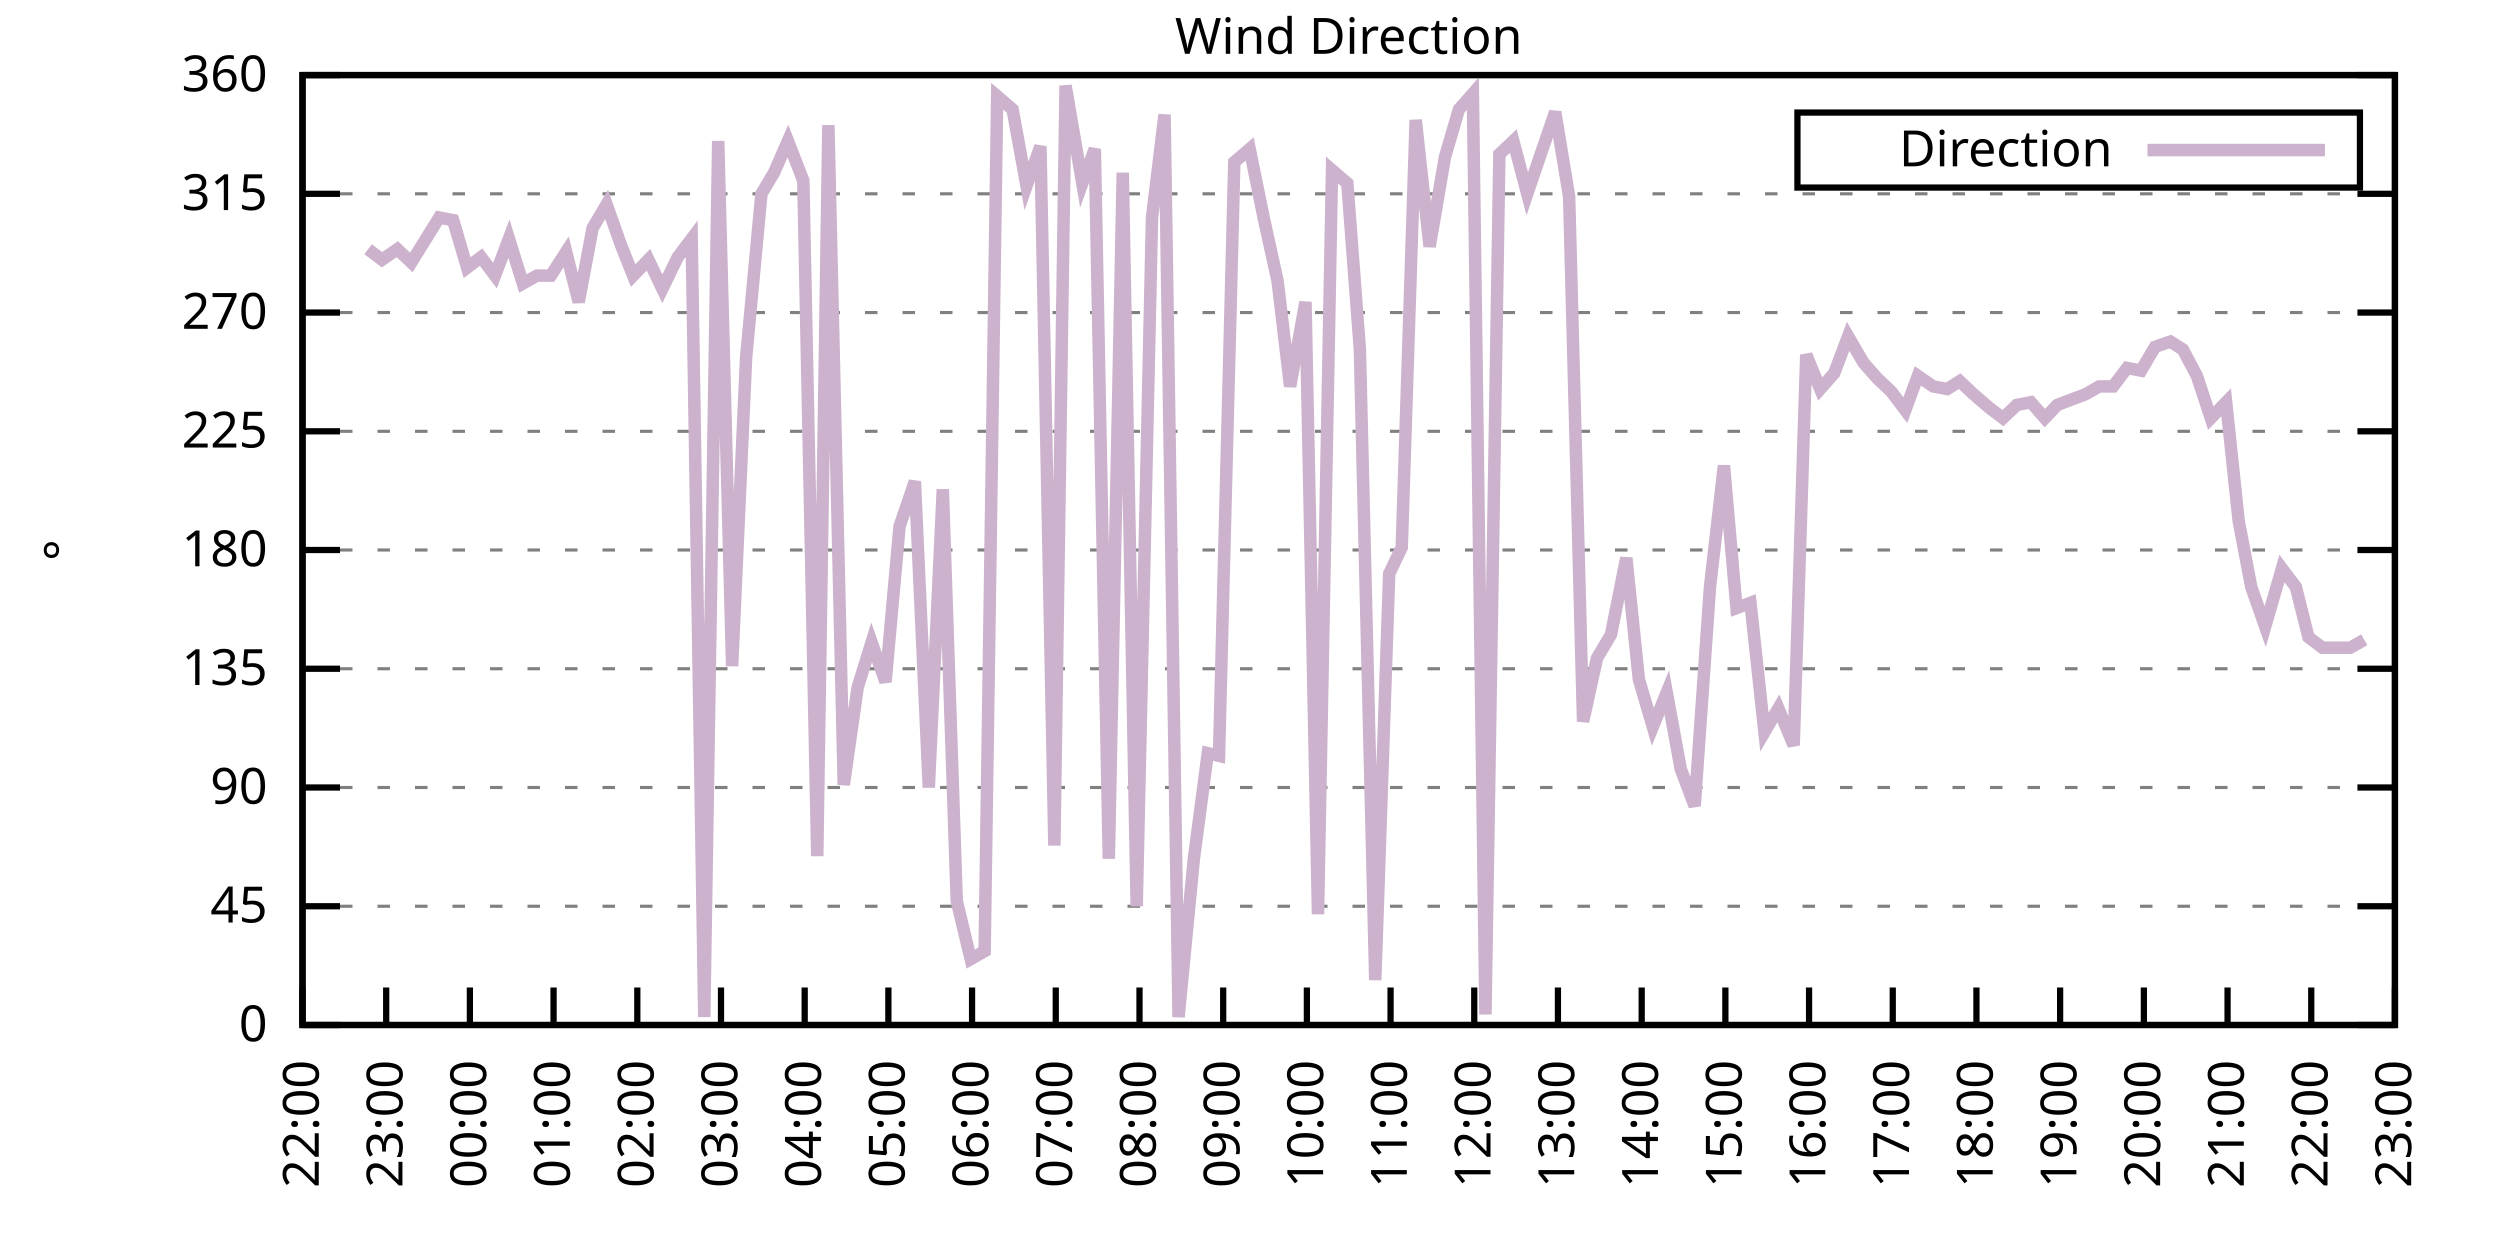
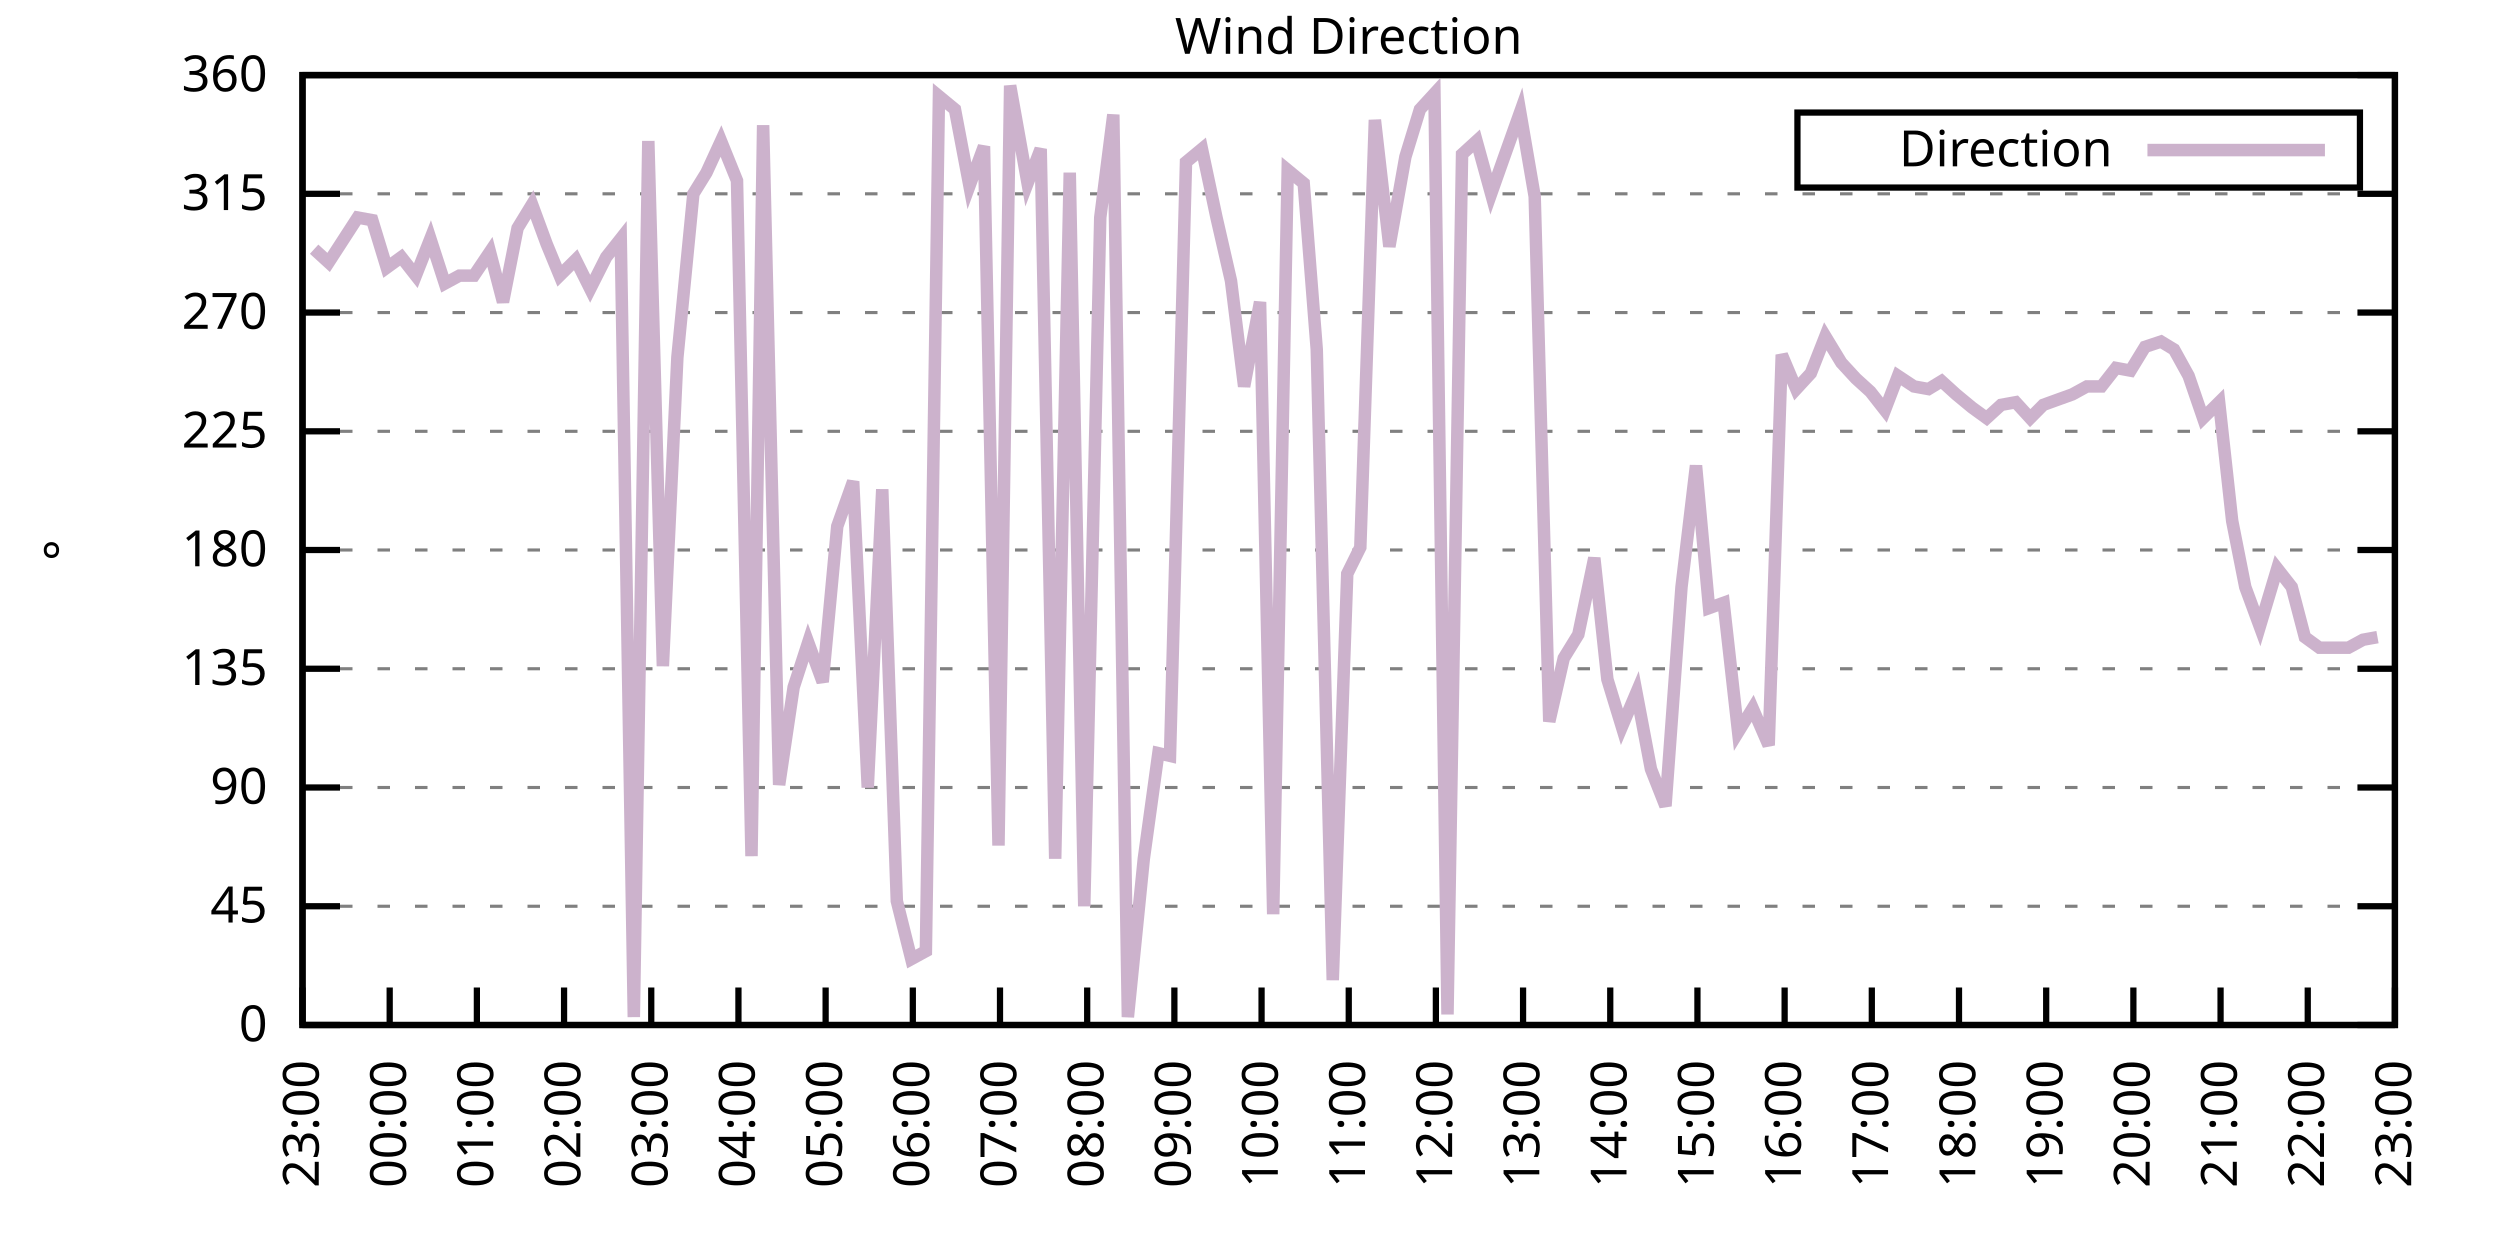
<svg xmlns="http://www.w3.org/2000/svg" xmlns:xlink="http://www.w3.org/1999/xlink" width="400" height="200" viewBox="0 0 400 200">
  <g id="gnuplot_canvas">
    <rect x="0" y="0" width="400" height="200" fill="none" />
    <defs>
      <circle id="gpDot" r="0.5" stroke-width="0.5" stroke="currentColor" />
      <path id="gpPt0" stroke-width="0.333" stroke="currentColor" d="M-1,0 h2 M0,-1 v2" />
      <path id="gpPt1" stroke-width="0.333" stroke="currentColor" d="M-1,-1 L1,1 M1,-1 L-1,1" />
      <path id="gpPt2" stroke-width="0.333" stroke="currentColor" d="M-1,0 L1,0 M0,-1 L0,1 M-1,-1 L1,1 M-1,1 L1,-1" />
      <rect id="gpPt3" stroke-width="0.333" stroke="currentColor" x="-1" y="-1" width="2" height="2" />
      <rect id="gpPt4" stroke-width="0.333" stroke="currentColor" fill="currentColor" x="-1" y="-1" width="2" height="2" />
      <circle id="gpPt5" stroke-width="0.333" stroke="currentColor" cx="0" cy="0" r="1" />
      <use xlink:href="#gpPt5" id="gpPt6" fill="currentColor" stroke="none" />
      <path id="gpPt7" stroke-width="0.333" stroke="currentColor" d="M0,-1.33 L-1.33,0.67 L1.33,0.67 z" />
      <use xlink:href="#gpPt7" id="gpPt8" fill="currentColor" stroke="none" />
      <use xlink:href="#gpPt7" id="gpPt9" stroke="currentColor" transform="rotate(180)" />
      <use xlink:href="#gpPt9" id="gpPt10" fill="currentColor" stroke="none" />
      <use xlink:href="#gpPt3" id="gpPt11" stroke="currentColor" transform="rotate(45)" />
      <use xlink:href="#gpPt11" id="gpPt12" fill="currentColor" stroke="none" />
      <path id="gpPt13" stroke-width="0.333" stroke="currentColor" d="M0,1.330 L1.265,0.411 L0.782,-1.067 L-0.782,-1.076 L-1.265,0.411 z" />
      <use xlink:href="#gpPt13" id="gpPt14" fill="currentColor" stroke="none" />
      <filter id="textbox" filterUnits="objectBoundingBox" x="0" y="0" height="1" width="1">
        <feFlood flood-color="white" flood-opacity="1" result="bgnd" />
        <feComposite in="SourceGraphic" in2="bgnd" operator="atop" />
      </filter>
      <filter id="greybox" filterUnits="objectBoundingBox" x="0" y="0" height="1" width="1">
        <feFlood flood-color="lightgrey" flood-opacity="1" result="grey" />
        <feComposite in="SourceGraphic" in2="grey" operator="atop" />
      </filter>
    </defs>
    <g fill="none" color="white" stroke="currentColor" stroke-width="1.00" stroke-linecap="butt" stroke-linejoin="miter">
</g>
    <g fill="none" color="black" stroke="currentColor" stroke-width="1.00" stroke-linecap="butt" stroke-linejoin="miter">
      <g stroke="none" shape-rendering="crispEdges">
        <polygon fill="rgb(255, 255, 255)" points="48.40,164.00 383.18,164.00 383.18,12.02 48.40,12.02 " />
      </g>
    </g>
    <g fill="none" color="black" stroke="currentColor" stroke-width="1.00" stroke-linecap="butt" stroke-linejoin="miter">
</g>
    <g fill="none" color="black" stroke="black" stroke-width="0.50" stroke-linecap="butt" stroke-linejoin="miter">
</g>
    <g fill="none" color="gray" stroke="currentColor" stroke-width="0.50" stroke-linecap="butt" stroke-linejoin="miter">
      <path stroke="gray" stroke-dasharray="2,4" class="gridline" d="M48.40,164.00 L383.19,164.00  " />
    </g>
    <g fill="none" color="gray" stroke="gray" stroke-width="1.00" stroke-linecap="butt" stroke-linejoin="miter">
</g>
    <g fill="none" color="black" stroke="currentColor" stroke-width="1.00" stroke-linecap="butt" stroke-linejoin="miter">
      <path stroke="black" d="M48.40,164.00 L54.40,164.00 M383.19,164.00 L377.19,164.00  " />
      <g transform="translate(42.80,166.60)" stroke="none" fill="black" font-family="Sans" font-size="8.00" text-anchor="end">
        <text>
          <tspan font-family="Sans"> 0</tspan>
        </text>
      </g>
    </g>
    <g fill="none" color="black" stroke="currentColor" stroke-width="1.00" stroke-linecap="butt" stroke-linejoin="miter">
</g>
    <g fill="none" color="black" stroke="black" stroke-width="0.50" stroke-linecap="butt" stroke-linejoin="miter">
</g>
    <g fill="none" color="gray" stroke="currentColor" stroke-width="0.50" stroke-linecap="butt" stroke-linejoin="miter">
      <path stroke="gray" stroke-dasharray="2,4" class="gridline" d="M48.40,145.00 L383.19,145.00  " />
    </g>
    <g fill="none" color="gray" stroke="gray" stroke-width="1.00" stroke-linecap="butt" stroke-linejoin="miter">
</g>
    <g fill="none" color="black" stroke="currentColor" stroke-width="1.00" stroke-linecap="butt" stroke-linejoin="miter">
      <path stroke="black" d="M48.40,145.00 L54.40,145.00 M383.19,145.00 L377.19,145.00  " />
      <g transform="translate(42.80,147.60)" stroke="none" fill="black" font-family="Sans" font-size="8.00" text-anchor="end">
        <text>
          <tspan font-family="Sans"> 45</tspan>
        </text>
      </g>
    </g>
    <g fill="none" color="black" stroke="currentColor" stroke-width="1.00" stroke-linecap="butt" stroke-linejoin="miter">
</g>
    <g fill="none" color="black" stroke="black" stroke-width="0.50" stroke-linecap="butt" stroke-linejoin="miter">
</g>
    <g fill="none" color="gray" stroke="currentColor" stroke-width="0.50" stroke-linecap="butt" stroke-linejoin="miter">
      <path stroke="gray" stroke-dasharray="2,4" class="gridline" d="M48.40,126.00 L383.19,126.00  " />
    </g>
    <g fill="none" color="gray" stroke="gray" stroke-width="1.00" stroke-linecap="butt" stroke-linejoin="miter">
</g>
    <g fill="none" color="black" stroke="currentColor" stroke-width="1.00" stroke-linecap="butt" stroke-linejoin="miter">
      <path stroke="black" d="M48.40,126.00 L54.40,126.00 M383.19,126.00 L377.19,126.00  " />
      <g transform="translate(42.80,128.60)" stroke="none" fill="black" font-family="Sans" font-size="8.00" text-anchor="end">
        <text>
          <tspan font-family="Sans"> 90</tspan>
        </text>
      </g>
    </g>
    <g fill="none" color="black" stroke="currentColor" stroke-width="1.00" stroke-linecap="butt" stroke-linejoin="miter">
</g>
    <g fill="none" color="black" stroke="black" stroke-width="0.50" stroke-linecap="butt" stroke-linejoin="miter">
</g>
    <g fill="none" color="gray" stroke="currentColor" stroke-width="0.50" stroke-linecap="butt" stroke-linejoin="miter">
      <path stroke="gray" stroke-dasharray="2,4" class="gridline" d="M48.40,107.00 L383.19,107.00  " />
    </g>
    <g fill="none" color="gray" stroke="gray" stroke-width="1.00" stroke-linecap="butt" stroke-linejoin="miter">
</g>
    <g fill="none" color="black" stroke="currentColor" stroke-width="1.00" stroke-linecap="butt" stroke-linejoin="miter">
      <path stroke="black" d="M48.40,107.00 L54.40,107.00 M383.19,107.00 L377.19,107.00  " />
      <g transform="translate(42.80,109.60)" stroke="none" fill="black" font-family="Sans" font-size="8.00" text-anchor="end">
        <text>
          <tspan font-family="Sans"> 135</tspan>
        </text>
      </g>
    </g>
    <g fill="none" color="black" stroke="currentColor" stroke-width="1.00" stroke-linecap="butt" stroke-linejoin="miter">
</g>
    <g fill="none" color="black" stroke="black" stroke-width="0.50" stroke-linecap="butt" stroke-linejoin="miter">
</g>
    <g fill="none" color="gray" stroke="currentColor" stroke-width="0.50" stroke-linecap="butt" stroke-linejoin="miter">
      <path stroke="gray" stroke-dasharray="2,4" class="gridline" d="M48.40,88.00 L383.19,88.00  " />
    </g>
    <g fill="none" color="gray" stroke="gray" stroke-width="1.00" stroke-linecap="butt" stroke-linejoin="miter">
</g>
    <g fill="none" color="black" stroke="currentColor" stroke-width="1.00" stroke-linecap="butt" stroke-linejoin="miter">
      <path stroke="black" d="M48.40,88.00 L54.40,88.00 M383.19,88.00 L377.19,88.00  " />
      <g transform="translate(42.80,90.60)" stroke="none" fill="black" font-family="Sans" font-size="8.00" text-anchor="end">
        <text>
          <tspan font-family="Sans"> 180</tspan>
        </text>
      </g>
    </g>
    <g fill="none" color="black" stroke="currentColor" stroke-width="1.00" stroke-linecap="butt" stroke-linejoin="miter">
</g>
    <g fill="none" color="black" stroke="black" stroke-width="0.50" stroke-linecap="butt" stroke-linejoin="miter">
</g>
    <g fill="none" color="gray" stroke="currentColor" stroke-width="0.50" stroke-linecap="butt" stroke-linejoin="miter">
      <path stroke="gray" stroke-dasharray="2,4" class="gridline" d="M48.40,69.01 L383.19,69.01  " />
    </g>
    <g fill="none" color="gray" stroke="gray" stroke-width="1.00" stroke-linecap="butt" stroke-linejoin="miter">
</g>
    <g fill="none" color="black" stroke="currentColor" stroke-width="1.00" stroke-linecap="butt" stroke-linejoin="miter">
      <path stroke="black" d="M48.40,69.01 L54.40,69.01 M383.19,69.01 L377.19,69.01  " />
      <g transform="translate(42.80,71.61)" stroke="none" fill="black" font-family="Sans" font-size="8.00" text-anchor="end">
        <text>
          <tspan font-family="Sans"> 225</tspan>
        </text>
      </g>
    </g>
    <g fill="none" color="black" stroke="currentColor" stroke-width="1.00" stroke-linecap="butt" stroke-linejoin="miter">
</g>
    <g fill="none" color="black" stroke="black" stroke-width="0.50" stroke-linecap="butt" stroke-linejoin="miter">
</g>
    <g fill="none" color="gray" stroke="currentColor" stroke-width="0.50" stroke-linecap="butt" stroke-linejoin="miter">
      <path stroke="gray" stroke-dasharray="2,4" class="gridline" d="M48.40,50.01 L383.19,50.01  " />
    </g>
    <g fill="none" color="gray" stroke="gray" stroke-width="1.00" stroke-linecap="butt" stroke-linejoin="miter">
</g>
    <g fill="none" color="black" stroke="currentColor" stroke-width="1.00" stroke-linecap="butt" stroke-linejoin="miter">
      <path stroke="black" d="M48.40,50.01 L54.40,50.01 M383.19,50.01 L377.19,50.01  " />
      <g transform="translate(42.80,52.61)" stroke="none" fill="black" font-family="Sans" font-size="8.00" text-anchor="end">
        <text>
          <tspan font-family="Sans"> 270</tspan>
        </text>
      </g>
    </g>
    <g fill="none" color="black" stroke="currentColor" stroke-width="1.00" stroke-linecap="butt" stroke-linejoin="miter">
</g>
    <g fill="none" color="black" stroke="black" stroke-width="0.50" stroke-linecap="butt" stroke-linejoin="miter">
</g>
    <g fill="none" color="gray" stroke="currentColor" stroke-width="0.50" stroke-linecap="butt" stroke-linejoin="miter">
      <path stroke="gray" stroke-dasharray="2,4" class="gridline" d="M48.40,31.01 L383.19,31.01  " />
    </g>
    <g fill="none" color="gray" stroke="gray" stroke-width="1.00" stroke-linecap="butt" stroke-linejoin="miter">
</g>
    <g fill="none" color="black" stroke="currentColor" stroke-width="1.00" stroke-linecap="butt" stroke-linejoin="miter">
      <path stroke="black" d="M48.40,31.01 L54.40,31.01 M383.19,31.01 L377.19,31.01  " />
      <g transform="translate(42.80,33.61)" stroke="none" fill="black" font-family="Sans" font-size="8.00" text-anchor="end">
        <text>
          <tspan font-family="Sans"> 315</tspan>
        </text>
      </g>
    </g>
    <g fill="none" color="black" stroke="currentColor" stroke-width="1.00" stroke-linecap="butt" stroke-linejoin="miter">
</g>
    <g fill="none" color="black" stroke="black" stroke-width="0.50" stroke-linecap="butt" stroke-linejoin="miter">
</g>
    <g fill="none" color="gray" stroke="currentColor" stroke-width="0.50" stroke-linecap="butt" stroke-linejoin="miter">
      <path stroke="gray" stroke-dasharray="2,4" class="gridline" d="M48.40,12.01 L383.19,12.01  " />
    </g>
    <g fill="none" color="gray" stroke="gray" stroke-width="1.00" stroke-linecap="butt" stroke-linejoin="miter">
</g>
    <g fill="none" color="black" stroke="currentColor" stroke-width="1.00" stroke-linecap="butt" stroke-linejoin="miter">
      <path stroke="black" d="M48.40,12.01 L54.40,12.01 M383.19,12.01 L377.19,12.01  " />
      <g transform="translate(42.80,14.61)" stroke="none" fill="black" font-family="Sans" font-size="8.00" text-anchor="end">
        <text>
          <tspan font-family="Sans"> 360</tspan>
        </text>
      </g>
    </g>
    <g fill="none" color="black" stroke="currentColor" stroke-width="1.00" stroke-linecap="butt" stroke-linejoin="miter">
      <path stroke="black" d="M48.40,164.00 L48.40,158.00  " />
      <g transform="translate(51.00,169.60) rotate(270.00)" stroke="none" fill="black" font-family="Sans" font-size="8.00" text-anchor="end">
        <text>
-           <tspan font-family="Sans">22:00</tspan>
-         </text>
-       </g>
-     </g>
-     <g fill="none" color="black" stroke="currentColor" stroke-width="1.00" stroke-linecap="butt" stroke-linejoin="miter">
-       <path stroke="black" d="M61.79,164.00 L61.79,158.00  " />
-       <g transform="translate(64.39,169.60) rotate(270.00)" stroke="none" fill="black" font-family="Sans" font-size="8.00" text-anchor="end">
-         <text>
          <tspan font-family="Sans">23:00</tspan>
        </text>
      </g>
    </g>
    <g fill="none" color="black" stroke="currentColor" stroke-width="1.00" stroke-linecap="butt" stroke-linejoin="miter">
-       <path stroke="black" d="M75.18,164.00 L75.18,158.00  " />
-       <g transform="translate(77.78,169.60) rotate(270.00)" stroke="none" fill="black" font-family="Sans" font-size="8.00" text-anchor="end">
+       <path stroke="black" d="M62.35,164.00 L62.35,158.00  " />
+       <g transform="translate(64.95,169.60) rotate(270.00)" stroke="none" fill="black" font-family="Sans" font-size="8.00" text-anchor="end">
        <text>
          <tspan font-family="Sans">00:00</tspan>
        </text>
      </g>
    </g>
    <g fill="none" color="black" stroke="currentColor" stroke-width="1.00" stroke-linecap="butt" stroke-linejoin="miter">
-       <path stroke="black" d="M88.57,164.00 L88.57,158.00  " />
-       <g transform="translate(91.17,169.60) rotate(270.00)" stroke="none" fill="black" font-family="Sans" font-size="8.00" text-anchor="end">
+       <path stroke="black" d="M76.30,164.00 L76.30,158.00  " />
+       <g transform="translate(78.90,169.60) rotate(270.00)" stroke="none" fill="black" font-family="Sans" font-size="8.00" text-anchor="end">
        <text>
          <tspan font-family="Sans">01:00</tspan>
        </text>
      </g>
    </g>
    <g fill="none" color="black" stroke="currentColor" stroke-width="1.00" stroke-linecap="butt" stroke-linejoin="miter">
-       <path stroke="black" d="M101.97,164.00 L101.97,158.00  " />
-       <g transform="translate(104.57,169.60) rotate(270.00)" stroke="none" fill="black" font-family="Sans" font-size="8.00" text-anchor="end">
+       <path stroke="black" d="M90.25,164.00 L90.25,158.00  " />
+       <g transform="translate(92.85,169.60) rotate(270.00)" stroke="none" fill="black" font-family="Sans" font-size="8.00" text-anchor="end">
        <text>
          <tspan font-family="Sans">02:00</tspan>
        </text>
      </g>
    </g>
    <g fill="none" color="black" stroke="currentColor" stroke-width="1.00" stroke-linecap="butt" stroke-linejoin="miter">
-       <path stroke="black" d="M115.36,164.00 L115.36,158.00  " />
-       <g transform="translate(117.96,169.60) rotate(270.00)" stroke="none" fill="black" font-family="Sans" font-size="8.00" text-anchor="end">
+       <path stroke="black" d="M104.20,164.00 L104.20,158.00  " />
+       <g transform="translate(106.80,169.60) rotate(270.00)" stroke="none" fill="black" font-family="Sans" font-size="8.00" text-anchor="end">
        <text>
          <tspan font-family="Sans">03:00</tspan>
        </text>
      </g>
    </g>
    <g fill="none" color="black" stroke="currentColor" stroke-width="1.00" stroke-linecap="butt" stroke-linejoin="miter">
-       <path stroke="black" d="M128.75,164.00 L128.75,158.00  " />
-       <g transform="translate(131.35,169.60) rotate(270.00)" stroke="none" fill="black" font-family="Sans" font-size="8.00" text-anchor="end">
+       <path stroke="black" d="M118.15,164.00 L118.15,158.00  " />
+       <g transform="translate(120.75,169.60) rotate(270.00)" stroke="none" fill="black" font-family="Sans" font-size="8.00" text-anchor="end">
        <text>
          <tspan font-family="Sans">04:00</tspan>
        </text>
      </g>
    </g>
    <g fill="none" color="black" stroke="currentColor" stroke-width="1.00" stroke-linecap="butt" stroke-linejoin="miter">
-       <path stroke="black" d="M142.14,164.00 L142.14,158.00  " />
-       <g transform="translate(144.74,169.60) rotate(270.00)" stroke="none" fill="black" font-family="Sans" font-size="8.00" text-anchor="end">
+       <path stroke="black" d="M132.10,164.00 L132.10,158.00  " />
+       <g transform="translate(134.70,169.60) rotate(270.00)" stroke="none" fill="black" font-family="Sans" font-size="8.00" text-anchor="end">
        <text>
          <tspan font-family="Sans">05:00</tspan>
        </text>
      </g>
    </g>
    <g fill="none" color="black" stroke="currentColor" stroke-width="1.00" stroke-linecap="butt" stroke-linejoin="miter">
-       <path stroke="black" d="M155.53,164.00 L155.53,158.00  " />
-       <g transform="translate(158.13,169.60) rotate(270.00)" stroke="none" fill="black" font-family="Sans" font-size="8.00" text-anchor="end">
+       <path stroke="black" d="M146.05,164.00 L146.05,158.00  " />
+       <g transform="translate(148.65,169.60) rotate(270.00)" stroke="none" fill="black" font-family="Sans" font-size="8.00" text-anchor="end">
        <text>
          <tspan font-family="Sans">06:00</tspan>
        </text>
      </g>
    </g>
    <g fill="none" color="black" stroke="currentColor" stroke-width="1.00" stroke-linecap="butt" stroke-linejoin="miter">
-       <path stroke="black" d="M168.92,164.00 L168.92,158.00  " />
-       <g transform="translate(171.52,169.60) rotate(270.00)" stroke="none" fill="black" font-family="Sans" font-size="8.00" text-anchor="end">
+       <path stroke="black" d="M160.00,164.00 L160.00,158.00  " />
+       <g transform="translate(162.60,169.60) rotate(270.00)" stroke="none" fill="black" font-family="Sans" font-size="8.00" text-anchor="end">
        <text>
          <tspan font-family="Sans">07:00</tspan>
        </text>
      </g>
    </g>
    <g fill="none" color="black" stroke="currentColor" stroke-width="1.00" stroke-linecap="butt" stroke-linejoin="miter">
-       <path stroke="black" d="M182.32,164.00 L182.32,158.00  " />
-       <g transform="translate(184.92,169.60) rotate(270.00)" stroke="none" fill="black" font-family="Sans" font-size="8.00" text-anchor="end">
+       <path stroke="black" d="M173.95,164.00 L173.95,158.00  " />
+       <g transform="translate(176.55,169.60) rotate(270.00)" stroke="none" fill="black" font-family="Sans" font-size="8.00" text-anchor="end">
        <text>
          <tspan font-family="Sans">08:00</tspan>
        </text>
      </g>
    </g>
    <g fill="none" color="black" stroke="currentColor" stroke-width="1.00" stroke-linecap="butt" stroke-linejoin="miter">
-       <path stroke="black" d="M195.71,164.00 L195.71,158.00  " />
-       <g transform="translate(198.31,169.60) rotate(270.00)" stroke="none" fill="black" font-family="Sans" font-size="8.00" text-anchor="end">
+       <path stroke="black" d="M187.90,164.00 L187.90,158.00  " />
+       <g transform="translate(190.50,169.60) rotate(270.00)" stroke="none" fill="black" font-family="Sans" font-size="8.00" text-anchor="end">
        <text>
          <tspan font-family="Sans">09:00</tspan>
        </text>
      </g>
    </g>
    <g fill="none" color="black" stroke="currentColor" stroke-width="1.00" stroke-linecap="butt" stroke-linejoin="miter">
-       <path stroke="black" d="M209.10,164.00 L209.10,158.00  " />
-       <g transform="translate(211.70,169.60) rotate(270.00)" stroke="none" fill="black" font-family="Sans" font-size="8.00" text-anchor="end">
+       <path stroke="black" d="M201.85,164.00 L201.85,158.00  " />
+       <g transform="translate(204.45,169.60) rotate(270.00)" stroke="none" fill="black" font-family="Sans" font-size="8.00" text-anchor="end">
        <text>
          <tspan font-family="Sans">10:00</tspan>
        </text>
      </g>
    </g>
    <g fill="none" color="black" stroke="currentColor" stroke-width="1.00" stroke-linecap="butt" stroke-linejoin="miter">
-       <path stroke="black" d="M222.49,164.00 L222.49,158.00  " />
-       <g transform="translate(225.09,169.60) rotate(270.00)" stroke="none" fill="black" font-family="Sans" font-size="8.00" text-anchor="end">
+       <path stroke="black" d="M215.80,164.00 L215.80,158.00  " />
+       <g transform="translate(218.40,169.60) rotate(270.00)" stroke="none" fill="black" font-family="Sans" font-size="8.00" text-anchor="end">
        <text>
          <tspan font-family="Sans">11:00</tspan>
        </text>
      </g>
    </g>
    <g fill="none" color="black" stroke="currentColor" stroke-width="1.00" stroke-linecap="butt" stroke-linejoin="miter">
-       <path stroke="black" d="M235.88,164.00 L235.88,158.00  " />
-       <g transform="translate(238.48,169.60) rotate(270.00)" stroke="none" fill="black" font-family="Sans" font-size="8.00" text-anchor="end">
+       <path stroke="black" d="M229.74,164.00 L229.74,158.00  " />
+       <g transform="translate(232.34,169.60) rotate(270.00)" stroke="none" fill="black" font-family="Sans" font-size="8.00" text-anchor="end">
        <text>
          <tspan font-family="Sans">12:00</tspan>
        </text>
      </g>
    </g>
    <g fill="none" color="black" stroke="currentColor" stroke-width="1.00" stroke-linecap="butt" stroke-linejoin="miter">
-       <path stroke="black" d="M249.27,164.00 L249.27,158.00  " />
-       <g transform="translate(251.87,169.60) rotate(270.00)" stroke="none" fill="black" font-family="Sans" font-size="8.00" text-anchor="end">
+       <path stroke="black" d="M243.69,164.00 L243.69,158.00  " />
+       <g transform="translate(246.29,169.60) rotate(270.00)" stroke="none" fill="black" font-family="Sans" font-size="8.00" text-anchor="end">
        <text>
          <tspan font-family="Sans">13:00</tspan>
        </text>
      </g>
    </g>
    <g fill="none" color="black" stroke="currentColor" stroke-width="1.00" stroke-linecap="butt" stroke-linejoin="miter">
-       <path stroke="black" d="M262.67,164.00 L262.67,158.00  " />
-       <g transform="translate(265.27,169.60) rotate(270.00)" stroke="none" fill="black" font-family="Sans" font-size="8.00" text-anchor="end">
+       <path stroke="black" d="M257.64,164.00 L257.64,158.00  " />
+       <g transform="translate(260.24,169.60) rotate(270.00)" stroke="none" fill="black" font-family="Sans" font-size="8.00" text-anchor="end">
        <text>
          <tspan font-family="Sans">14:00</tspan>
        </text>
      </g>
    </g>
    <g fill="none" color="black" stroke="currentColor" stroke-width="1.00" stroke-linecap="butt" stroke-linejoin="miter">
-       <path stroke="black" d="M276.06,164.00 L276.06,158.00  " />
-       <g transform="translate(278.66,169.60) rotate(270.00)" stroke="none" fill="black" font-family="Sans" font-size="8.00" text-anchor="end">
+       <path stroke="black" d="M271.59,164.00 L271.59,158.00  " />
+       <g transform="translate(274.19,169.60) rotate(270.00)" stroke="none" fill="black" font-family="Sans" font-size="8.00" text-anchor="end">
        <text>
          <tspan font-family="Sans">15:00</tspan>
        </text>
      </g>
    </g>
    <g fill="none" color="black" stroke="currentColor" stroke-width="1.00" stroke-linecap="butt" stroke-linejoin="miter">
-       <path stroke="black" d="M289.45,164.00 L289.45,158.00  " />
-       <g transform="translate(292.05,169.60) rotate(270.00)" stroke="none" fill="black" font-family="Sans" font-size="8.00" text-anchor="end">
+       <path stroke="black" d="M285.54,164.00 L285.54,158.00  " />
+       <g transform="translate(288.14,169.60) rotate(270.00)" stroke="none" fill="black" font-family="Sans" font-size="8.00" text-anchor="end">
        <text>
          <tspan font-family="Sans">16:00</tspan>
        </text>
      </g>
    </g>
    <g fill="none" color="black" stroke="currentColor" stroke-width="1.00" stroke-linecap="butt" stroke-linejoin="miter">
-       <path stroke="black" d="M302.84,164.00 L302.84,158.00  " />
-       <g transform="translate(305.44,169.60) rotate(270.00)" stroke="none" fill="black" font-family="Sans" font-size="8.00" text-anchor="end">
+       <path stroke="black" d="M299.49,164.00 L299.49,158.00  " />
+       <g transform="translate(302.09,169.60) rotate(270.00)" stroke="none" fill="black" font-family="Sans" font-size="8.00" text-anchor="end">
        <text>
          <tspan font-family="Sans">17:00</tspan>
        </text>
      </g>
    </g>
    <g fill="none" color="black" stroke="currentColor" stroke-width="1.00" stroke-linecap="butt" stroke-linejoin="miter">
-       <path stroke="black" d="M316.23,164.00 L316.23,158.00  " />
-       <g transform="translate(318.83,169.60) rotate(270.00)" stroke="none" fill="black" font-family="Sans" font-size="8.00" text-anchor="end">
+       <path stroke="black" d="M313.44,164.00 L313.44,158.00  " />
+       <g transform="translate(316.04,169.60) rotate(270.00)" stroke="none" fill="black" font-family="Sans" font-size="8.00" text-anchor="end">
        <text>
          <tspan font-family="Sans">18:00</tspan>
        </text>
      </g>
    </g>
    <g fill="none" color="black" stroke="currentColor" stroke-width="1.00" stroke-linecap="butt" stroke-linejoin="miter">
-       <path stroke="black" d="M329.62,164.00 L329.62,158.00  " />
-       <g transform="translate(332.22,169.60) rotate(270.00)" stroke="none" fill="black" font-family="Sans" font-size="8.00" text-anchor="end">
+       <path stroke="black" d="M327.39,164.00 L327.39,158.00  " />
+       <g transform="translate(329.99,169.60) rotate(270.00)" stroke="none" fill="black" font-family="Sans" font-size="8.00" text-anchor="end">
        <text>
          <tspan font-family="Sans">19:00</tspan>
        </text>
      </g>
    </g>
    <g fill="none" color="black" stroke="currentColor" stroke-width="1.00" stroke-linecap="butt" stroke-linejoin="miter">
-       <path stroke="black" d="M343.02,164.00 L343.02,158.00  " />
-       <g transform="translate(345.62,169.60) rotate(270.00)" stroke="none" fill="black" font-family="Sans" font-size="8.00" text-anchor="end">
+       <path stroke="black" d="M341.34,164.00 L341.34,158.00  " />
+       <g transform="translate(343.94,169.60) rotate(270.00)" stroke="none" fill="black" font-family="Sans" font-size="8.00" text-anchor="end">
        <text>
          <tspan font-family="Sans">20:00</tspan>
        </text>
      </g>
    </g>
    <g fill="none" color="black" stroke="currentColor" stroke-width="1.00" stroke-linecap="butt" stroke-linejoin="miter">
-       <path stroke="black" d="M356.41,164.00 L356.41,158.00  " />
-       <g transform="translate(359.01,169.60) rotate(270.00)" stroke="none" fill="black" font-family="Sans" font-size="8.00" text-anchor="end">
+       <path stroke="black" d="M355.29,164.00 L355.29,158.00  " />
+       <g transform="translate(357.89,169.60) rotate(270.00)" stroke="none" fill="black" font-family="Sans" font-size="8.00" text-anchor="end">
        <text>
          <tspan font-family="Sans">21:00</tspan>
        </text>
      </g>
    </g>
    <g fill="none" color="black" stroke="currentColor" stroke-width="1.00" stroke-linecap="butt" stroke-linejoin="miter">
-       <path stroke="black" d="M369.80,164.00 L369.80,158.00  " />
-       <g transform="translate(372.40,169.60) rotate(270.00)" stroke="none" fill="black" font-family="Sans" font-size="8.00" text-anchor="end">
+       <path stroke="black" d="M369.24,164.00 L369.24,158.00  " />
+       <g transform="translate(371.84,169.60) rotate(270.00)" stroke="none" fill="black" font-family="Sans" font-size="8.00" text-anchor="end">
        <text>
          <tspan font-family="Sans">22:00</tspan>
        </text>
      </g>
    </g>
    <g fill="none" color="black" stroke="currentColor" stroke-width="1.00" stroke-linecap="butt" stroke-linejoin="miter">
      <path stroke="black" d="M383.19,164.00 L383.19,158.00  " />
      <g transform="translate(385.79,169.60) rotate(270.00)" stroke="none" fill="black" font-family="Sans" font-size="8.00" text-anchor="end">
        <text>
          <tspan font-family="Sans">23:00</tspan>
        </text>
      </g>
    </g>
    <g fill="none" color="black" stroke="currentColor" stroke-width="1.00" stroke-linecap="butt" stroke-linejoin="miter">
</g>
    <g fill="none" color="black" stroke="currentColor" stroke-width="1.00" stroke-linecap="butt" stroke-linejoin="miter">
      <path stroke="black" d="M48.40,12.01 L48.40,164.00 L383.19,164.00 L383.19,12.01 L48.40,12.01 Z  " />
    </g>
    <g fill="none" color="black" stroke="currentColor" stroke-width="1.00" stroke-linecap="butt" stroke-linejoin="miter">
</g>
    <g fill="none" color="black" stroke="currentColor" stroke-width="1.00" stroke-linecap="butt" stroke-linejoin="miter">
      <path stroke="black" d="M287.59,30.01 L287.59,18.01 L377.59,18.01 L377.59,30.01 L287.59,30.01 Z  " />
    </g>
    <g id="Wind_direction_plot_1">
      <g fill="none" color="white" stroke="black" stroke-width="2.00" stroke-linecap="butt" stroke-linejoin="miter">
</g>
      <g fill="none" color="black" stroke="currentColor" stroke-width="2.00" stroke-linecap="butt" stroke-linejoin="miter">
        <g transform="translate(337.99,26.61)" stroke="none" fill="black" font-family="Sans" font-size="8.00" text-anchor="end">
          <text>
            <tspan font-family="Sans">Direction</tspan>
          </text>
        </g>
      </g>
      <g fill="none" color="black" stroke="currentColor" stroke-width="2.00" stroke-linecap="butt" stroke-linejoin="miter">
-         <path stroke="rgb(204, 178, 204)" d="M343.59,24.01 L371.99,24.01 M58.89,39.87 L61.12,41.56 L63.58,39.87 L65.81,41.99 L70.27,34.81 L72.50,35.23   L74.74,42.83 L76.97,41.14 L79.20,44.10 L81.43,38.19 L83.66,45.36 L85.90,44.10 L88.13,44.10 L90.58,40.30   L92.59,48.32 L94.82,36.50 L97.06,32.70 L99.29,39.03 L101.30,44.10 L103.75,41.56 L105.98,46.21 L108.44,41.14   L110.67,38.19 L112.68,162.73 L114.91,22.56 L117.14,106.58 L119.38,57.18 L121.83,31.01 L123.84,27.63 L126.07,22.56   L128.53,28.90 L130.76,136.98 L132.54,20.03 L135.00,125.58 L137.23,109.96 L139.46,102.78 L141.69,109.11 L143.93,84.21   L146.38,77.03 L148.61,126.00 L150.85,78.29 L153.08,144.16 L155.31,153.45 L157.54,152.18 L159.55,15.39 L162.01,17.50   L164.24,29.74 L166.47,23.41 L168.70,135.29 L170.49,13.70 L173.17,29.32 L175.17,23.83 L177.41,137.40 L179.64,27.63   L181.87,145.00 L184.32,34.81 L186.33,18.34 L188.57,162.73 L191.02,137.40 L193.25,120.51 L195.04,120.94 L197.49,25.94   L199.95,23.83 L202.18,34.81 L204.41,44.94 L206.42,61.83 L208.88,48.32 L210.88,146.27 L213.12,27.21 L215.57,29.32   L217.58,55.92 L220.04,156.82 L222.27,91.80 L224.28,87.58 L226.51,19.19 L228.74,39.45 L231.20,25.10 L233.43,17.50   L235.66,14.97 L237.67,162.31 L239.90,24.68 L242.13,22.56 L244.36,31.01 L246.37,25.10 L248.83,17.92 L251.06,31.43   L253.29,115.45 L255.52,105.31 L257.76,101.52 L260.21,89.27 L262.22,108.69 L264.45,116.29 L266.68,110.80 L268.92,123.05   L271.15,128.96 L273.60,93.92 L275.83,74.49 L277.84,97.29 L280.07,96.45 L282.31,117.14 L284.54,113.34 L286.99,119.25   L289.00,56.76 L291.23,62.25 L293.47,59.72 L295.70,53.81 L298.15,58.03 L300.39,60.56 L302.62,62.67 L304.85,65.63   L306.86,60.14 L309.31,61.83 L311.54,62.25 L313.55,60.98 L315.79,63.10 L318.24,65.21 L320.47,66.90 L322.70,64.78   L324.94,64.36 L327.17,66.90 L329.18,64.78 L331.41,63.94 L333.64,63.10 L335.87,61.83 L338.10,61.83 L340.34,58.87   L342.57,59.30 L344.80,55.50 L347.26,54.65 L349.26,55.92 L351.50,60.14 L353.73,66.90 L356.18,64.36 L358.19,83.36   L360.20,93.92 L362.43,100.25 L365.11,90.96 L367.34,93.92 L369.35,101.94 L371.58,103.63 L373.82,103.63 L376.05,103.63   L378.28,102.36  " />
+         <path stroke="rgb(204, 178, 204)" d="M343.59,24.01 L371.99,24.01 M50.26,39.87 L52.58,41.99 L57.23,34.81 L59.56,35.23 L61.88,42.83 L64.21,41.14   L66.53,44.10 L68.86,38.19 L71.18,45.36 L73.51,44.10 L75.83,44.10 L78.39,40.30 L80.48,48.32 L82.81,36.50   L85.13,32.70 L87.46,39.03 L89.55,44.10 L92.11,41.56 L94.43,46.21 L96.99,41.14 L99.32,38.19 L101.41,162.73   L103.73,22.56 L106.06,106.58 L108.38,57.18 L110.94,31.01 L113.03,27.63 L115.36,22.56 L117.92,28.90 L120.24,136.98   L122.10,20.03 L124.66,125.58 L126.98,109.96 L129.31,102.78 L131.63,109.11 L133.96,84.21 L136.51,77.03 L138.84,126.00   L141.16,78.29 L143.49,144.16 L145.81,153.45 L148.14,152.18 L150.23,15.39 L152.79,17.50 L155.11,29.74 L157.44,23.41   L159.76,135.29 L161.62,13.70 L164.41,29.32 L166.51,23.83 L168.83,137.40 L171.16,27.63 L173.48,145.00 L176.04,34.81   L178.13,18.34 L180.46,162.73 L183.01,137.40 L185.34,120.51 L187.20,120.94 L189.76,25.94 L192.31,23.83 L194.64,34.81   L196.96,44.94 L199.06,61.83 L201.61,48.32 L203.71,146.27 L206.03,27.21 L208.59,29.32 L210.68,55.92 L213.24,156.82   L215.56,91.80 L217.65,87.58 L219.98,19.19 L222.30,39.45 L224.86,25.10 L227.19,17.50 L229.51,14.97 L231.60,162.31   L233.93,24.68 L236.25,22.56 L238.58,31.01 L240.67,25.10 L243.23,17.92 L245.55,31.43 L247.88,115.45 L250.20,105.31   L252.53,101.52 L255.09,89.27 L257.18,108.69 L259.50,116.29 L261.83,110.80 L264.15,123.05 L266.48,128.96 L269.04,93.92   L271.36,74.49 L273.45,97.29 L275.78,96.45 L278.10,117.14 L280.43,113.34 L282.99,119.25 L285.08,56.76 L287.40,62.25   L289.73,59.72 L292.05,53.81 L294.61,58.03 L296.94,60.56 L299.26,62.67 L301.58,65.63 L303.68,60.14 L306.23,61.83   L308.56,62.25 L310.65,60.98 L312.98,63.10 L315.53,65.21 L317.86,66.90 L320.18,64.78 L322.51,64.36 L324.83,66.90   L326.93,64.78 L329.25,63.94 L331.58,63.10 L333.90,61.83 L336.23,61.83 L338.55,58.87 L340.88,59.30 L343.20,55.50   L345.76,54.65 L347.85,55.92 L350.18,60.14 L352.50,66.90 L355.06,64.36 L357.15,83.36 L359.24,93.92 L361.57,100.25   L364.36,90.96 L366.68,93.92 L368.78,101.94 L371.10,103.63 L373.43,103.63 L375.75,103.63 L378.08,102.36 L380.40,101.94    " />
      </g>
    </g>
    <g fill="none" color="black" stroke="currentColor" stroke-width="2.00" stroke-linecap="butt" stroke-linejoin="miter">
</g>
    <g fill="none" color="black" stroke="black" stroke-width="1.00" stroke-linecap="butt" stroke-linejoin="miter">
</g>
    <g fill="none" color="black" stroke="currentColor" stroke-width="1.00" stroke-linecap="butt" stroke-linejoin="miter">
      <path stroke="black" d="M48.40,12.01 L48.40,164.00 L383.19,164.00 L383.19,12.01 L48.40,12.01 Z  " />
      <g transform="translate(12.80,88.01) rotate(270.00)" stroke="none" fill="black" font-family="Sans" font-size="8.00" text-anchor="middle">
        <text>
          <tspan font-family="Sans">°</tspan>
        </text>
      </g>
    </g>
    <g fill="none" color="black" stroke="currentColor" stroke-width="1.00" stroke-linecap="butt" stroke-linejoin="miter">
</g>
    <g fill="none" color="black" stroke="currentColor" stroke-width="1.00" stroke-linecap="butt" stroke-linejoin="miter">
      <g transform="translate(215.79,8.61)" stroke="none" fill="black" font-family="Sans" font-size="8.00" text-anchor="middle">
        <text>
          <tspan font-family="Sans">Wind Direction</tspan>
        </text>
      </g>
    </g>
    <g fill="none" color="black" stroke="currentColor" stroke-width="1.00" stroke-linecap="butt" stroke-linejoin="miter">
</g>
  </g>
</svg>
